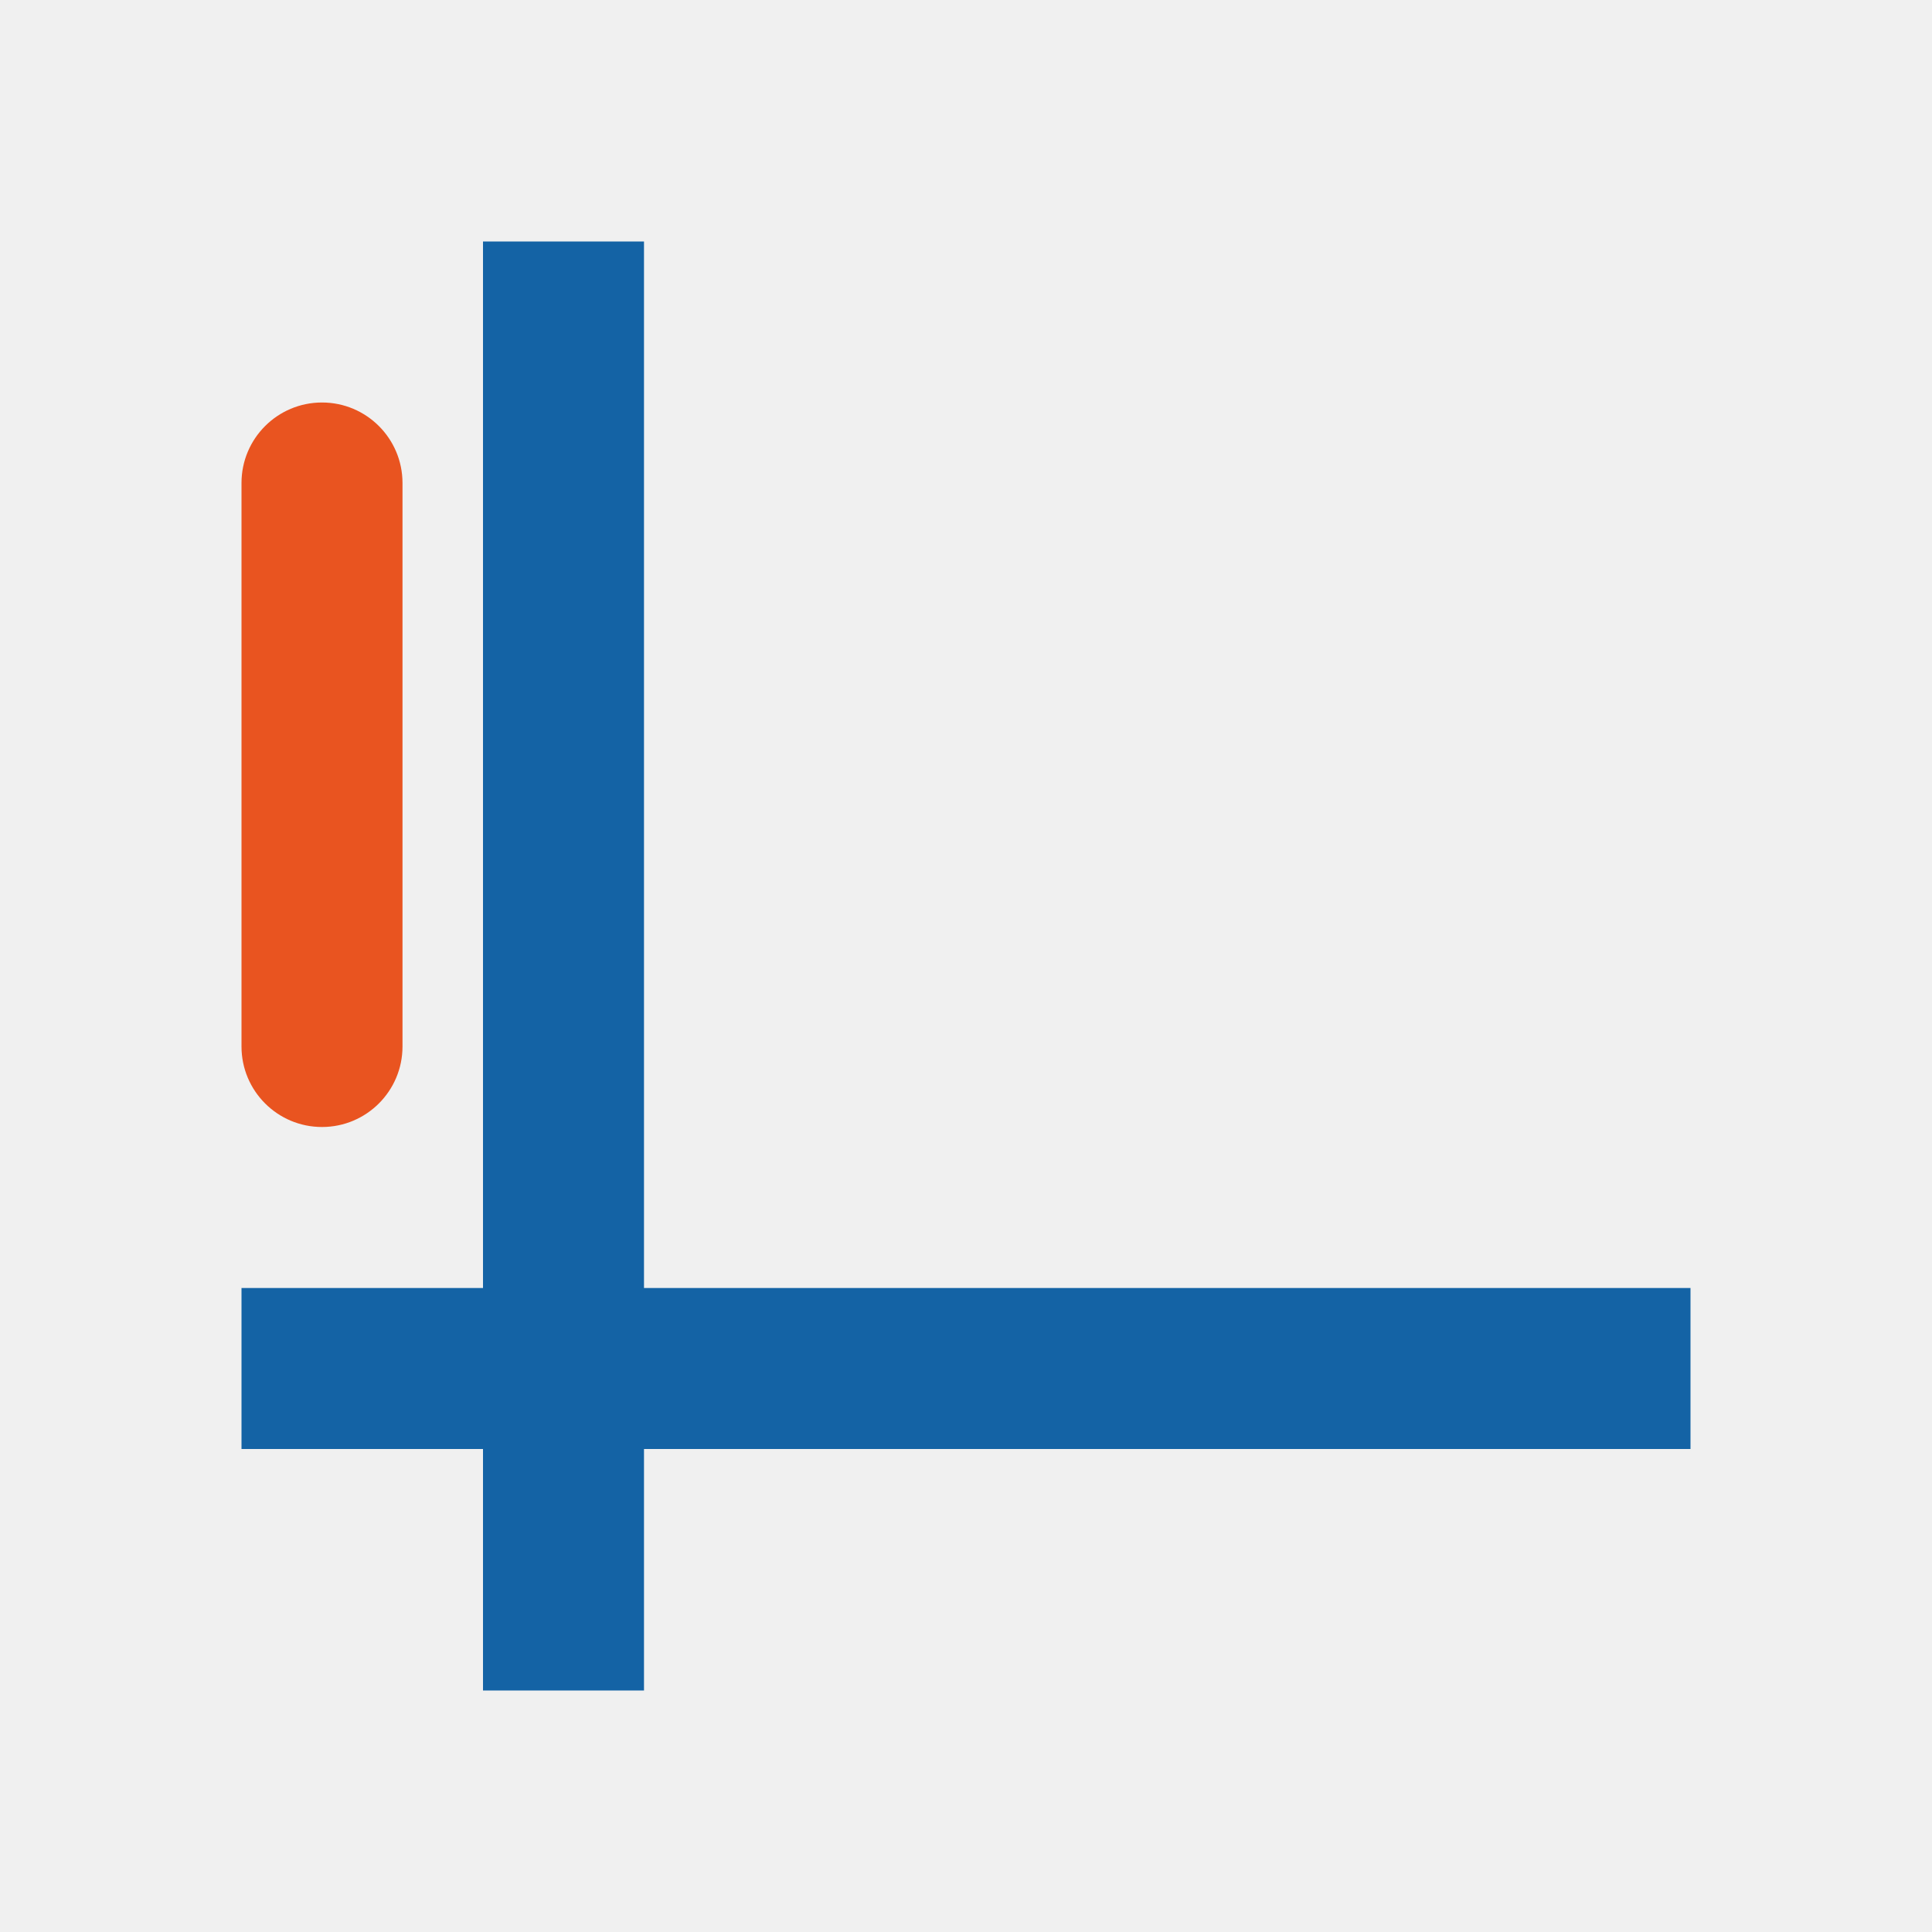
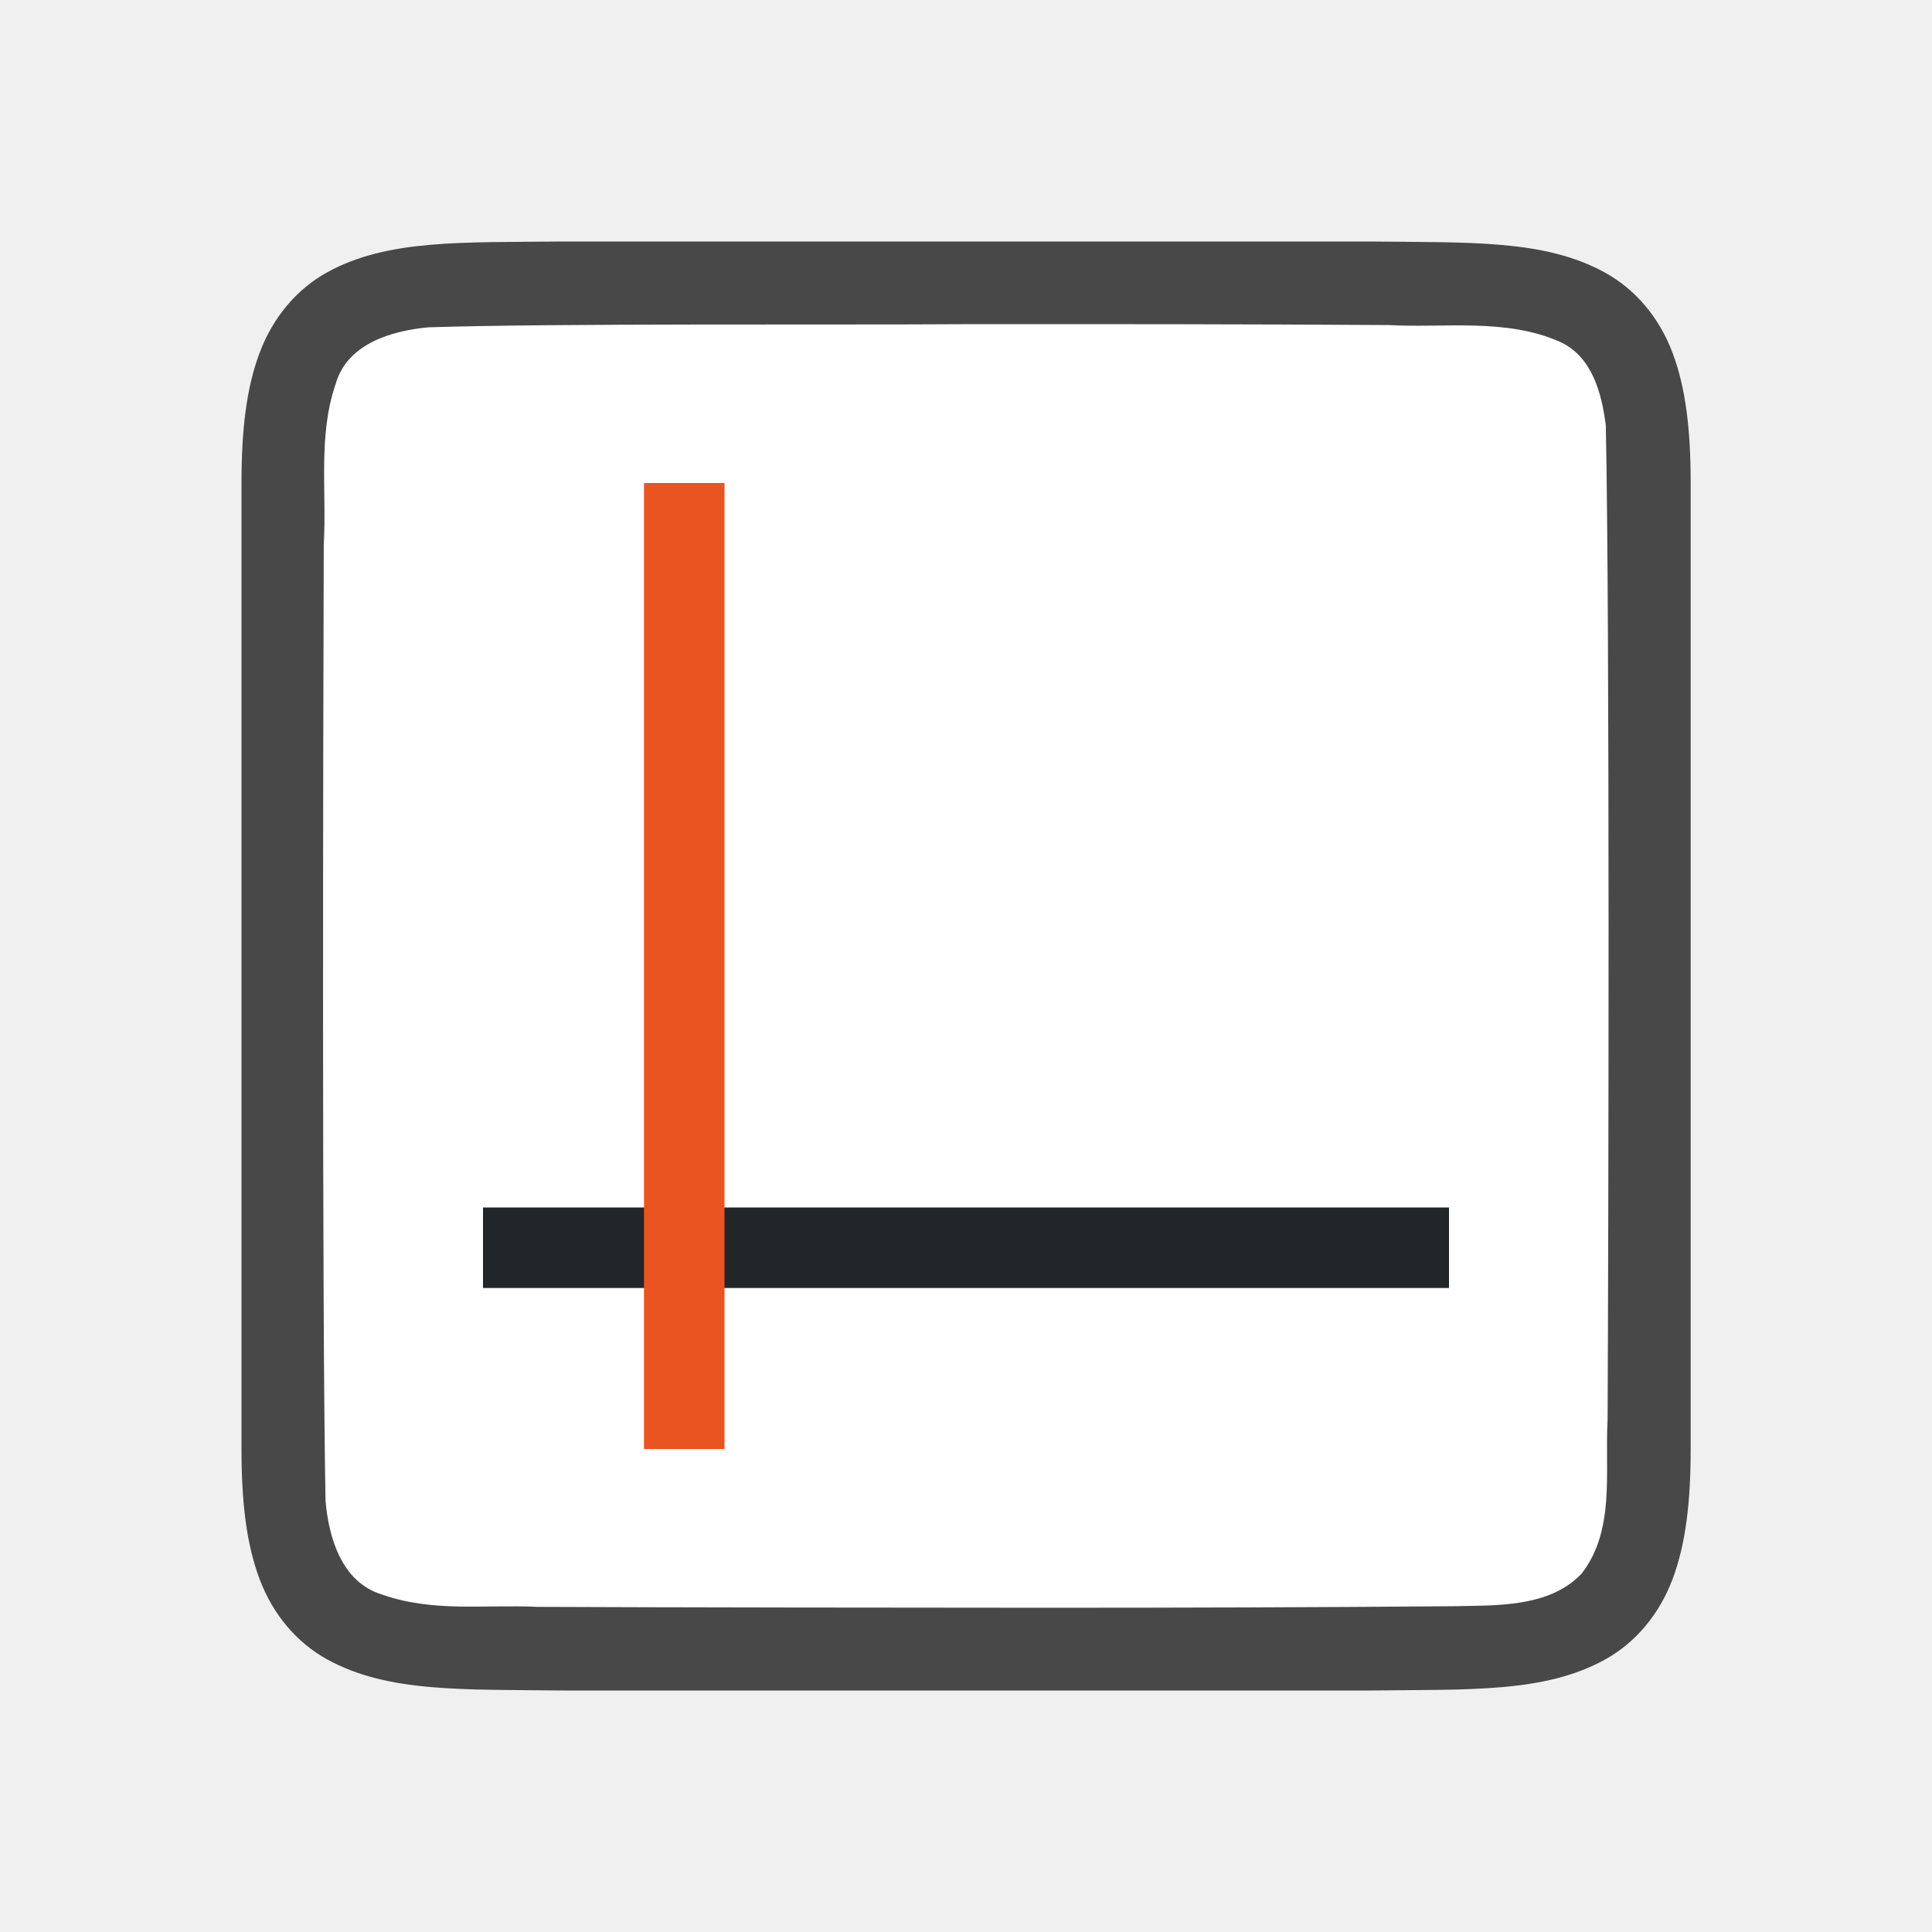
<svg xmlns="http://www.w3.org/2000/svg" viewBox="0 0 24 24" version="1.1" id="svg6">
  <defs id="defs10" />
-   <rect style="opacity:1;fill:#1463a5;fill-opacity:1;fill-rule:nonzero;stroke:none;stroke-width:2.619;stroke-linecap:round;stroke-linejoin:round;stroke-miterlimit:4;stroke-dasharray:none;stroke-opacity:1" id="rect837" width="2" height="18" x="6" y="3" />
-   <rect style="opacity:1;fill:#1463a5;fill-opacity:1;fill-rule:nonzero;stroke:none;stroke-width:2.619;stroke-linecap:round;stroke-linejoin:round;stroke-miterlimit:4;stroke-dasharray:none;stroke-opacity:1" id="rect829" width="2" height="18" x="16" y="-21" transform="rotate(90)" />
-   <rect style="fill:#e95420;fill-opacity:1" id="rect832" width="2" height="9" x="3" y="5" ry="1" />
+   <path id="path4237-1" d="M 6.994,3 C 5.736,3.014 4.815,2.969 4.062,3.384 3.686,3.592 3.389,3.944 3.225,4.383 3.06,4.821 3,5.342 3,6 V 7.488 18 c 0,0.658 0.06,1.179 0.225,1.617 0.165,0.439 0.462,0.789 0.838,0.996 0.753,0.415 1.674,0.372 2.932,0.387 h 0.002 10.006 0.004 c 1.258,-0.015 2.179,0.031 2.932,-0.385 0.376,-0.208 0.673,-0.559 0.838,-0.998 0.165,-0.439 0.225,-0.96 0.225,-1.617 V 7.467 6 c 0,-0.658 -0.06,-1.179 -0.225,-1.617 -0.165,-0.439 -0.462,-0.789 -0.838,-0.996 -0.753,-0.415 -1.674,-0.372 -2.932,-0.387 h -0.002 -10.006 z" style="font-style:normal;font-variant:normal;font-weight:normal;font-stretch:normal;font-size:15px;line-height:125%;font-family:Ubuntu;-inkscape-font-specification:Ubuntu;text-align:center;letter-spacing:0px;word-spacing:0px;writing-mode:lr-tb;text-anchor:middle;display:inline;opacity:0.7;fill:#000000;fill-opacity:1;stroke:none;stroke-width:1" />
+   <path id="path1993" d="M 11.983,4.027 C 10.427,4.038 6.873,4.015 5.323,4.066 4.862,4.108 4.307,4.272 4.168,4.776 3.949,5.411 4.06,6.109 4.022,6.758 4.014,9.055 3.999,16.354 4.044,18.643 c 0.039,0.462 0.203,1.013 0.699,1.164 0.632,0.225 1.284,0.123 1.936,0.154 1.424,0.007 4.851,0.011 6.276,0.011 1.705,3.5e-4 3.408,-0.005 5.107,-0.019 0.512,-0.012 1.184,0.02 1.585,-0.405 0.421,-0.54 0.287,-1.268 0.323,-1.904 0.012,-2.444 0.028,-9.911 -0.022,-12.357 C 19.898,4.886 19.778,4.425 19.373,4.244 18.704,3.95 17.946,4.076 17.247,4.038 15.492,4.026 13.738,4.026 11.983,4.027 Z" style="opacity:1;vector-effect:none;fill:#ffffff;fill-opacity:1;stroke:none;stroke-width:1;stroke-linecap:round;stroke-linejoin:bevel;stroke-miterlimit:4;stroke-dasharray:none;stroke-dashoffset:0;stroke-opacity:1" />
+   <rect style="fill:#232629;fill-opacity:1;fill-rule:evenodd;stroke-width:2;stroke-linecap:round;stroke-linejoin:round" id="rect848" width="12" height="1" x="6" y="15" />
+   <rect style="fill:#e95420;fill-opacity:1;fill-rule:evenodd;stroke-width:2;stroke-linecap:round;stroke-linejoin:round" id="rect846" width="1" height="12" x="8" y="6" />
</svg>
